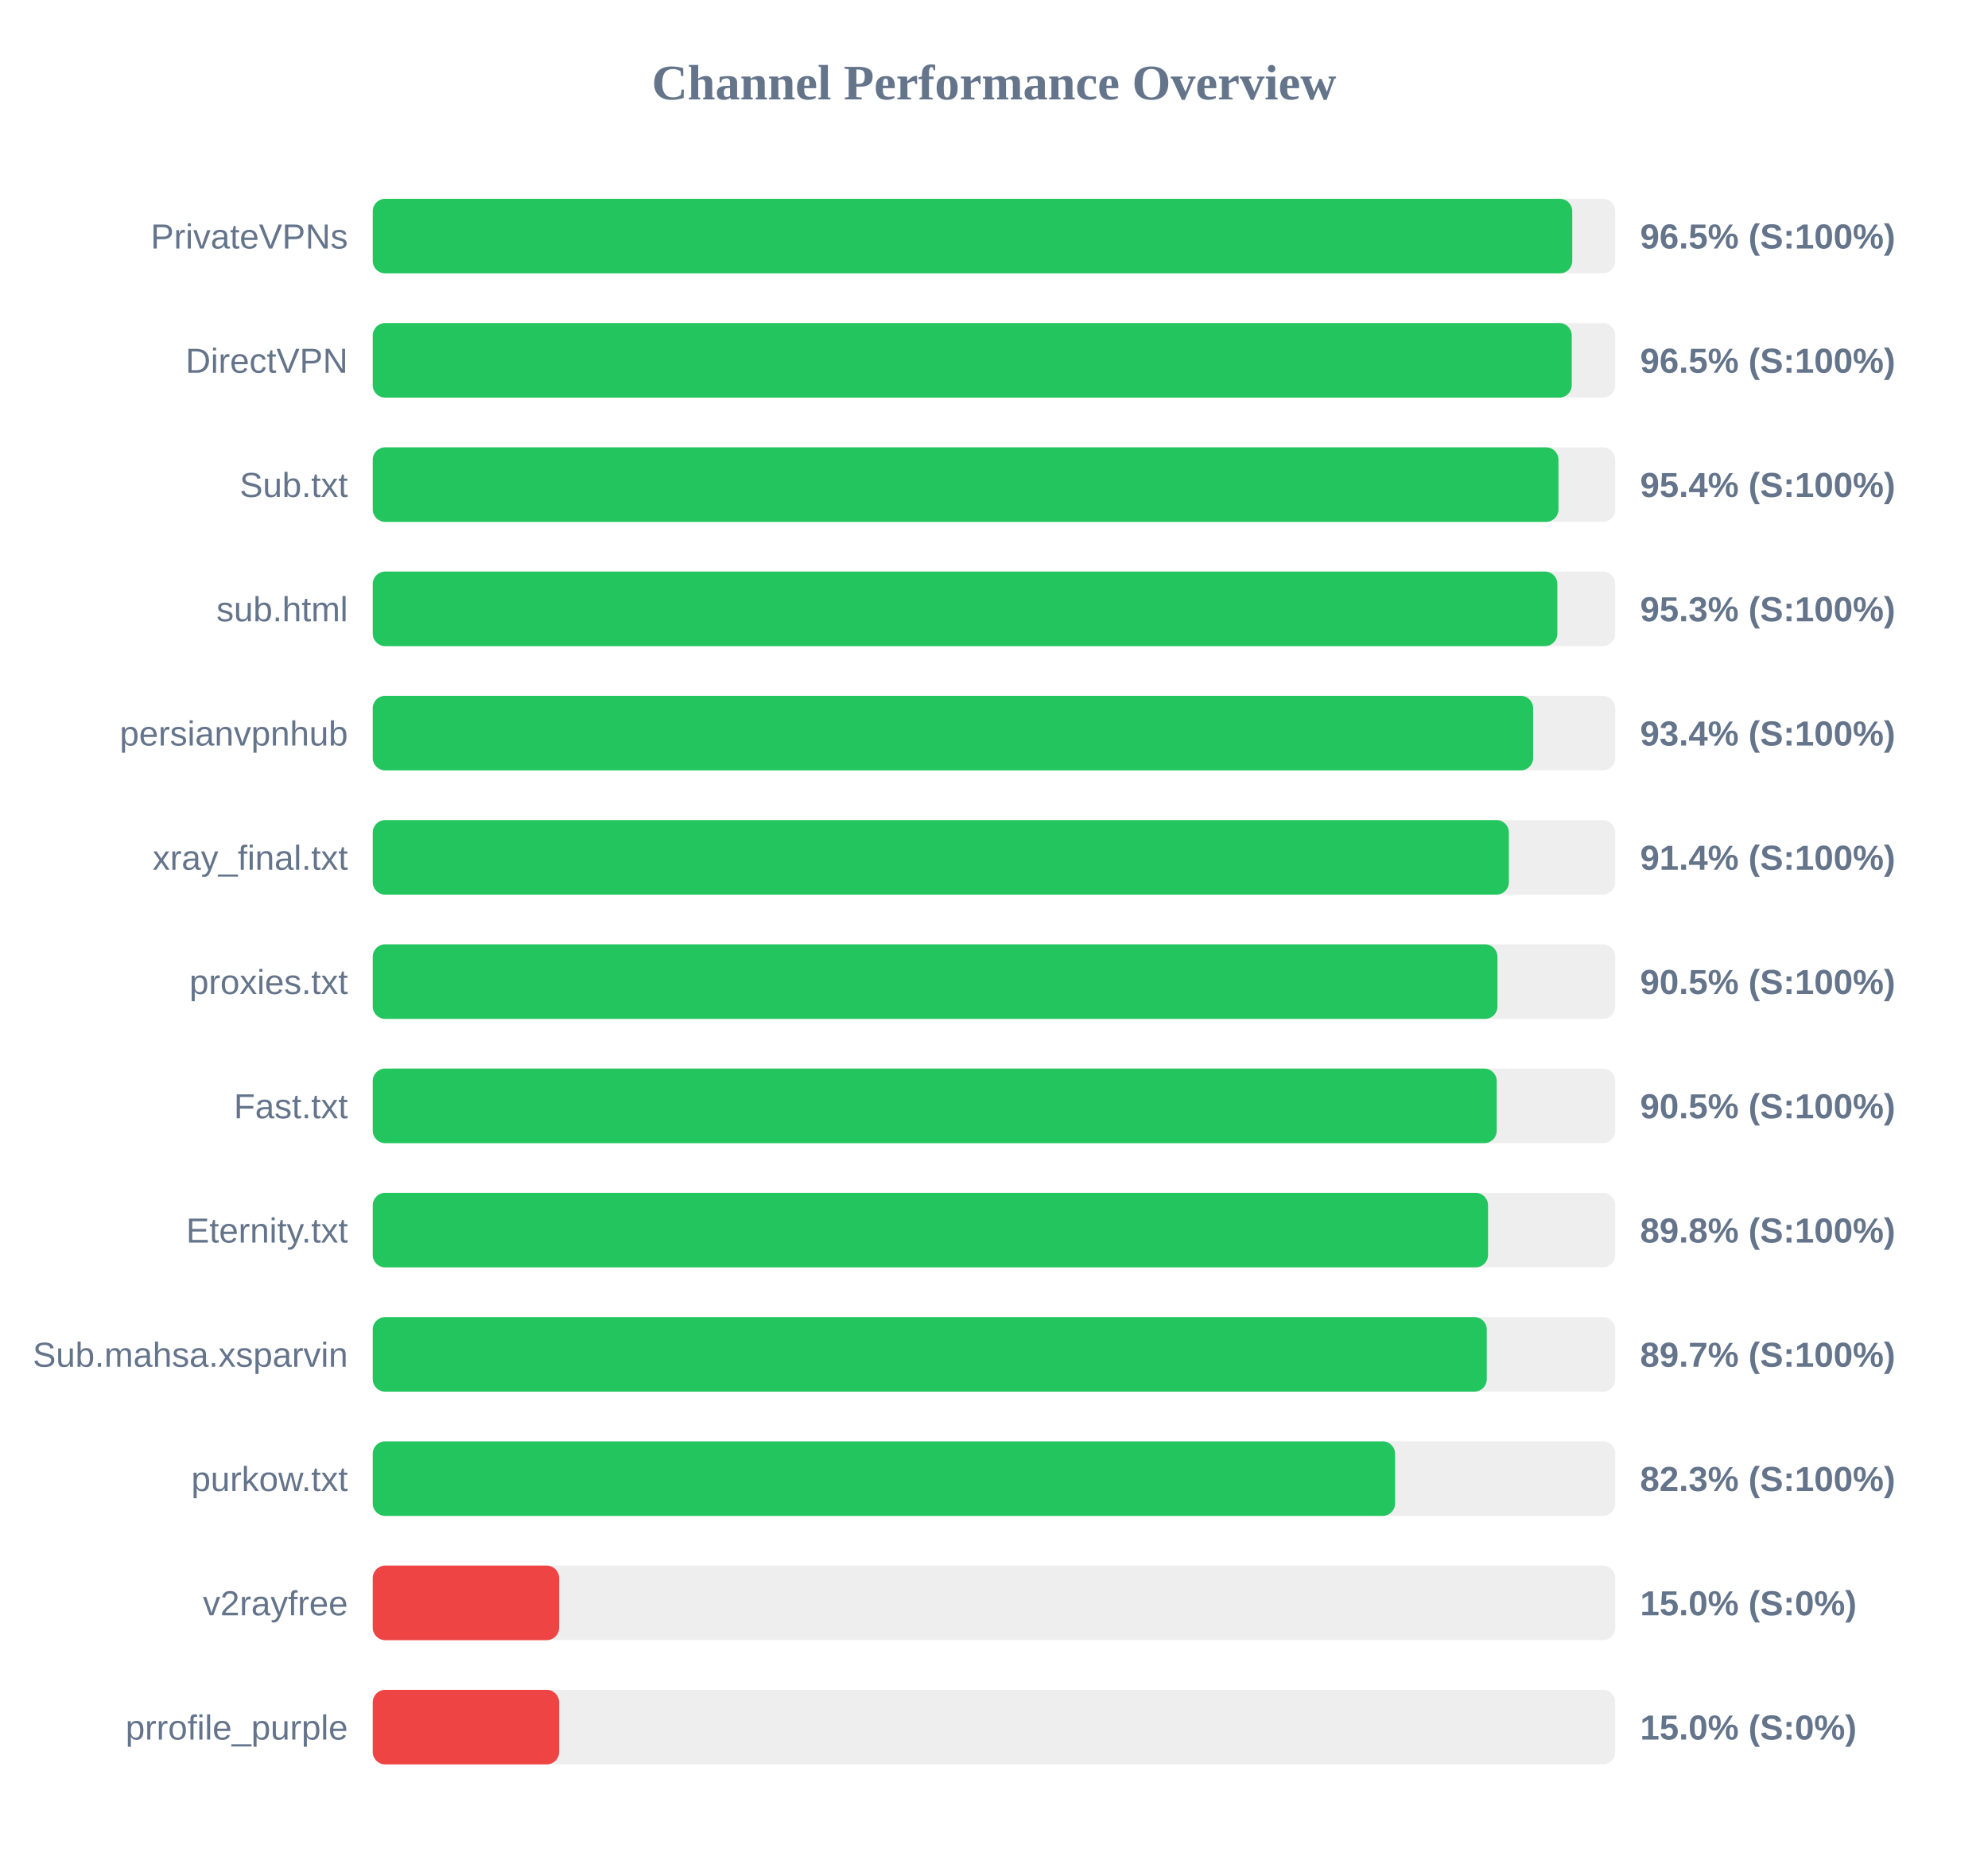
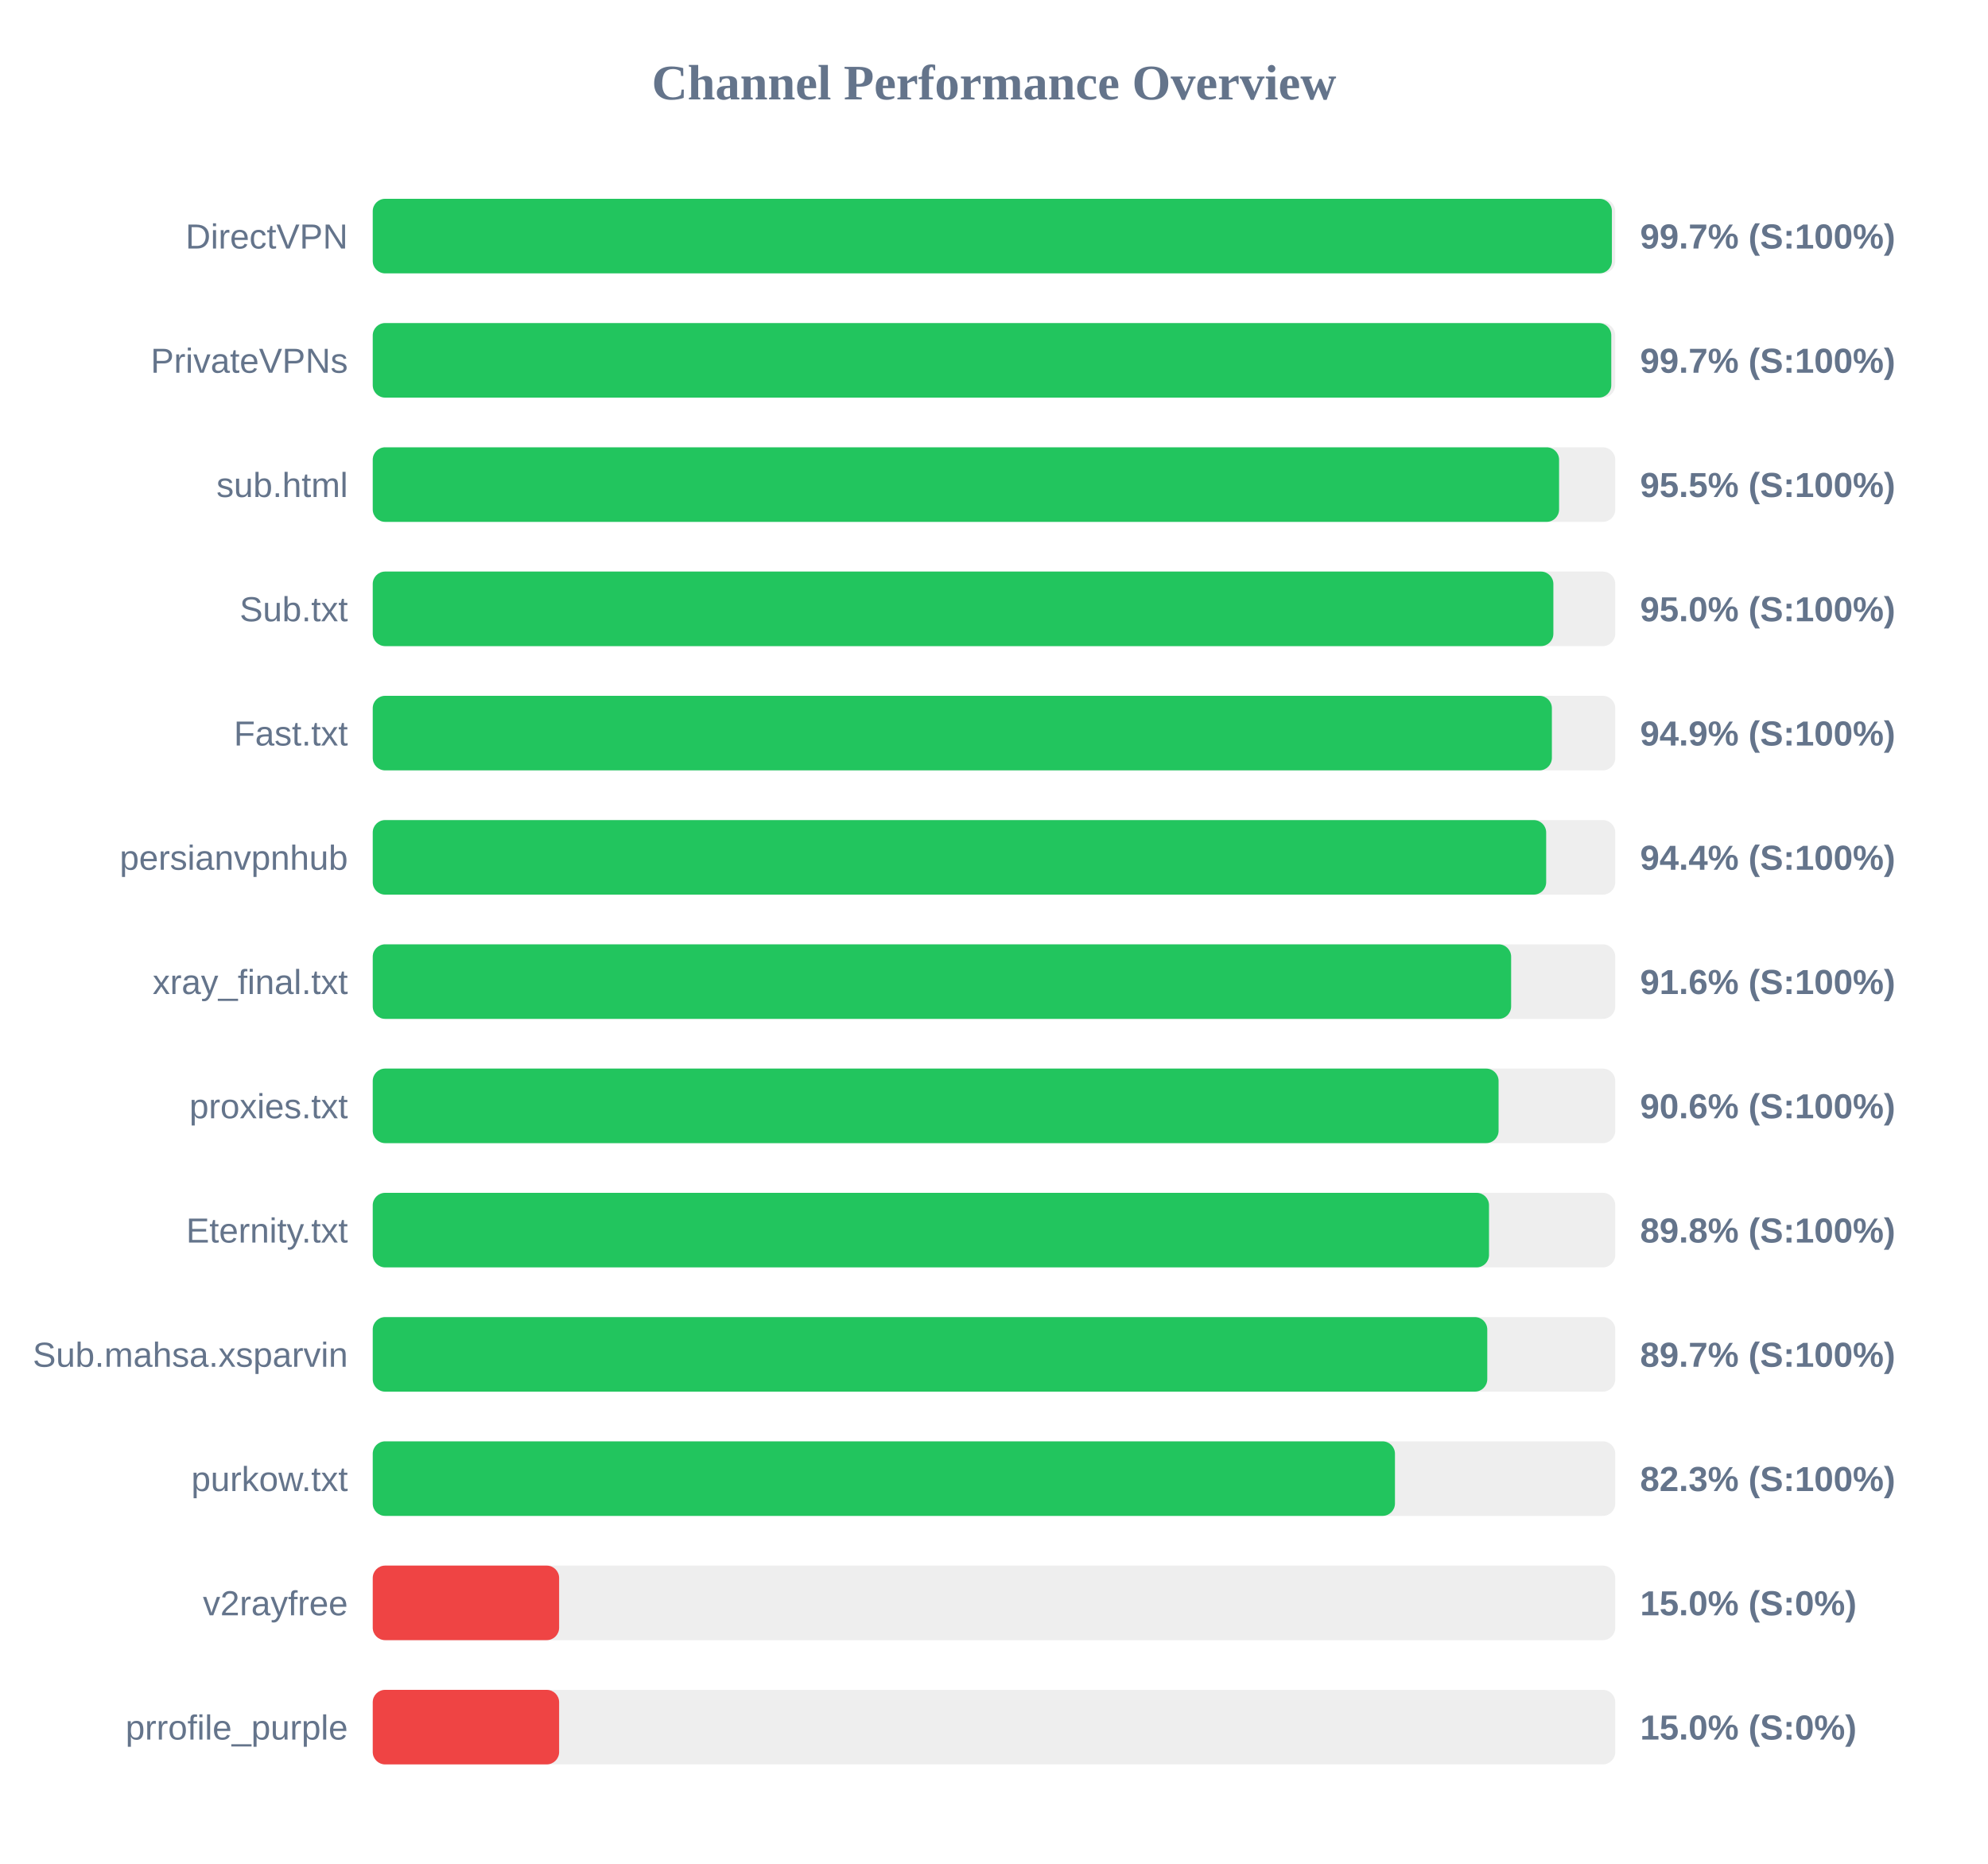
<svg xmlns="http://www.w3.org/2000/svg" width="800" height="750" version="1.1">
  <style>
        .row { font: 14px Arial; fill: #64748b; }
        .score { font: bold 14px Arial; fill: #64748b; }
    </style>
  <text x="400" y="40" text-anchor="middle" font-size="20px" font-weight="bold" fill="#64748b">Channel Performance Overview</text>
  <rect x="150" y="80" width="500" height="30" fill="#eee" rx="5" />
-   <rect x="150" y="80" width="482.7" height="30" fill="#22c55e" rx="5" />
-   <text x="140" y="100" text-anchor="end" class="row">PrivateVPNs</text>
-   <text x="660" y="100" text-anchor="start" class="score">96.5% (S:100%)</text>
+   <rect x="150" y="80" width="498.65" height="30" fill="#22c55e" rx="5" />
+   <text x="140" y="100" text-anchor="end" class="row">DirectVPN</text>
+   <text x="660" y="100" text-anchor="start" class="score">99.7% (S:100%)</text>
  <rect x="150" y="130" width="500" height="30" fill="#eee" rx="5" />
-   <rect x="150" y="130" width="482.5" height="30" fill="#22c55e" rx="5" />
-   <text x="140" y="150" text-anchor="end" class="row">DirectVPN</text>
-   <text x="660" y="150" text-anchor="start" class="score">96.5% (S:100%)</text>
+   <rect x="150" y="130" width="498.4" height="30" fill="#22c55e" rx="5" />
+   <text x="140" y="150" text-anchor="end" class="row">PrivateVPNs</text>
+   <text x="660" y="150" text-anchor="start" class="score">99.7% (S:100%)</text>
  <rect x="150" y="180" width="500" height="30" fill="#eee" rx="5" />
-   <rect x="150" y="180" width="477.15" height="30" fill="#22c55e" rx="5" />
-   <text x="140" y="200" text-anchor="end" class="row">Sub.txt</text>
-   <text x="660" y="200" text-anchor="start" class="score">95.4% (S:100%)</text>
+   <rect x="150" y="180" width="477.4" height="30" fill="#22c55e" rx="5" />
+   <text x="140" y="200" text-anchor="end" class="row">sub.html</text>
+   <text x="660" y="200" text-anchor="start" class="score">95.5% (S:100%)</text>
  <rect x="150" y="230" width="500" height="30" fill="#eee" rx="5" />
-   <rect x="150" y="230" width="476.7" height="30" fill="#22c55e" rx="5" />
-   <text x="140" y="250" text-anchor="end" class="row">sub.html</text>
-   <text x="660" y="250" text-anchor="start" class="score">95.3% (S:100%)</text>
+   <rect x="150" y="230" width="475.1" height="30" fill="#22c55e" rx="5" />
+   <text x="140" y="250" text-anchor="end" class="row">Sub.txt</text>
+   <text x="660" y="250" text-anchor="start" class="score">95.0% (S:100%)</text>
  <rect x="150" y="280" width="500" height="30" fill="#eee" rx="5" />
-   <rect x="150" y="280" width="466.95" height="30" fill="#22c55e" rx="5" />
-   <text x="140" y="300" text-anchor="end" class="row">persianvpnhub</text>
-   <text x="660" y="300" text-anchor="start" class="score">93.4% (S:100%)</text>
+   <rect x="150" y="280" width="474.5" height="30" fill="#22c55e" rx="5" />
+   <text x="140" y="300" text-anchor="end" class="row">Fast.txt</text>
+   <text x="660" y="300" text-anchor="start" class="score">94.9% (S:100%)</text>
  <rect x="150" y="330" width="500" height="30" fill="#eee" rx="5" />
-   <rect x="150" y="330" width="457.2" height="30" fill="#22c55e" rx="5" />
-   <text x="140" y="350" text-anchor="end" class="row">xray_final.txt</text>
-   <text x="660" y="350" text-anchor="start" class="score">91.4% (S:100%)</text>
+   <rect x="150" y="330" width="472.2" height="30" fill="#22c55e" rx="5" />
+   <text x="140" y="350" text-anchor="end" class="row">persianvpnhub</text>
+   <text x="660" y="350" text-anchor="start" class="score">94.4% (S:100%)</text>
  <rect x="150" y="380" width="500" height="30" fill="#eee" rx="5" />
-   <rect x="150" y="380" width="452.6" height="30" fill="#22c55e" rx="5" />
-   <text x="140" y="400" text-anchor="end" class="row">proxies.txt</text>
-   <text x="660" y="400" text-anchor="start" class="score">90.5% (S:100%)</text>
+   <rect x="150" y="380" width="458.1" height="30" fill="#22c55e" rx="5" />
+   <text x="140" y="400" text-anchor="end" class="row">xray_final.txt</text>
+   <text x="660" y="400" text-anchor="start" class="score">91.6% (S:100%)</text>
  <rect x="150" y="430" width="500" height="30" fill="#eee" rx="5" />
-   <rect x="150" y="430" width="452.3" height="30" fill="#22c55e" rx="5" />
-   <text x="140" y="450" text-anchor="end" class="row">Fast.txt</text>
-   <text x="660" y="450" text-anchor="start" class="score">90.5% (S:100%)</text>
+   <rect x="150" y="430" width="453.05" height="30" fill="#22c55e" rx="5" />
+   <text x="140" y="450" text-anchor="end" class="row">proxies.txt</text>
+   <text x="660" y="450" text-anchor="start" class="score">90.6% (S:100%)</text>
  <rect x="150" y="480" width="500" height="30" fill="#eee" rx="5" />
-   <rect x="150" y="480" width="448.8" height="30" fill="#22c55e" rx="5" />
+   <rect x="150" y="480" width="449.2" height="30" fill="#22c55e" rx="5" />
  <text x="140" y="500" text-anchor="end" class="row">Eternity.txt</text>
  <text x="660" y="500" text-anchor="start" class="score">89.8% (S:100%)</text>
  <rect x="150" y="530" width="500" height="30" fill="#eee" rx="5" />
-   <rect x="150" y="530" width="448.3" height="30" fill="#22c55e" rx="5" />
+   <rect x="150" y="530" width="448.5" height="30" fill="#22c55e" rx="5" />
  <text x="140" y="550" text-anchor="end" class="row">Sub.mahsa.xsparvin</text>
  <text x="660" y="550" text-anchor="start" class="score">89.7% (S:100%)</text>
  <rect x="150" y="580" width="500" height="30" fill="#eee" rx="5" />
-   <rect x="150" y="580" width="411.4" height="30" fill="#22c55e" rx="5" />
+   <rect x="150" y="580" width="411.35" height="30" fill="#22c55e" rx="5" />
  <text x="140" y="600" text-anchor="end" class="row">purkow.txt</text>
  <text x="660" y="600" text-anchor="start" class="score">82.3% (S:100%)</text>
  <rect x="150" y="630" width="500" height="30" fill="#eee" rx="5" />
  <rect x="150" y="630" width="75.0" height="30" fill="#ef4444" rx="5" />
  <text x="140" y="650" text-anchor="end" class="row">v2rayfree</text>
  <text x="660" y="650" text-anchor="start" class="score">15.0% (S:0%)</text>
  <rect x="150" y="680" width="500" height="30" fill="#eee" rx="5" />
  <rect x="150" y="680" width="75.0" height="30" fill="#ef4444" rx="5" />
  <text x="140" y="700" text-anchor="end" class="row">prrofile_purple</text>
  <text x="660" y="700" text-anchor="start" class="score">15.0% (S:0%)</text>
</svg>
